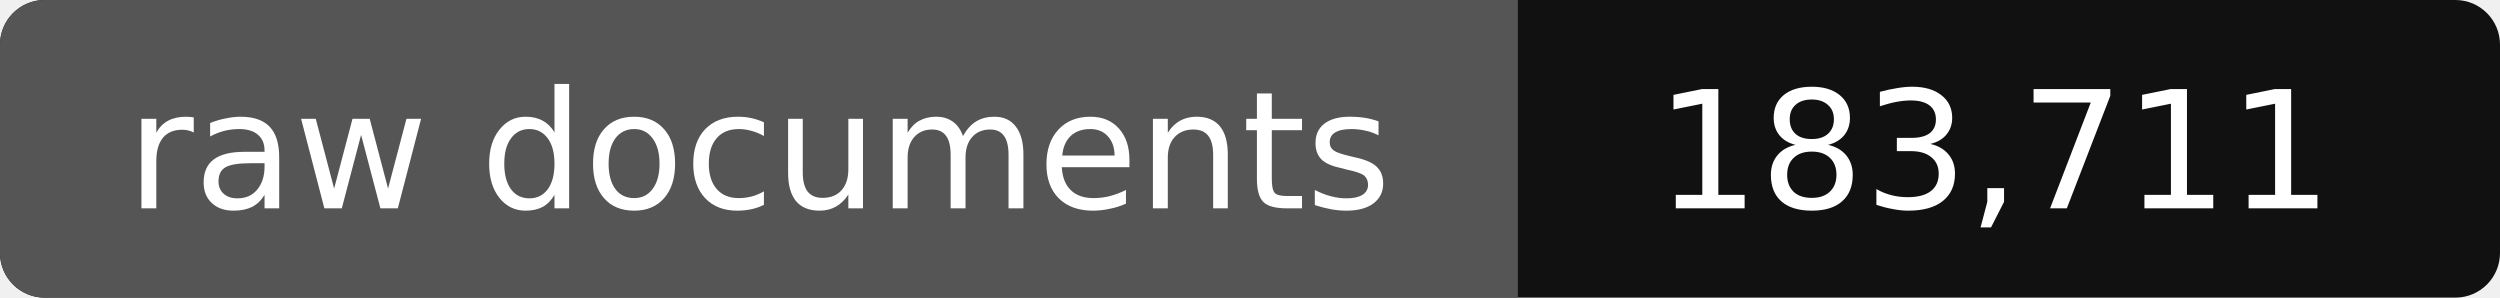
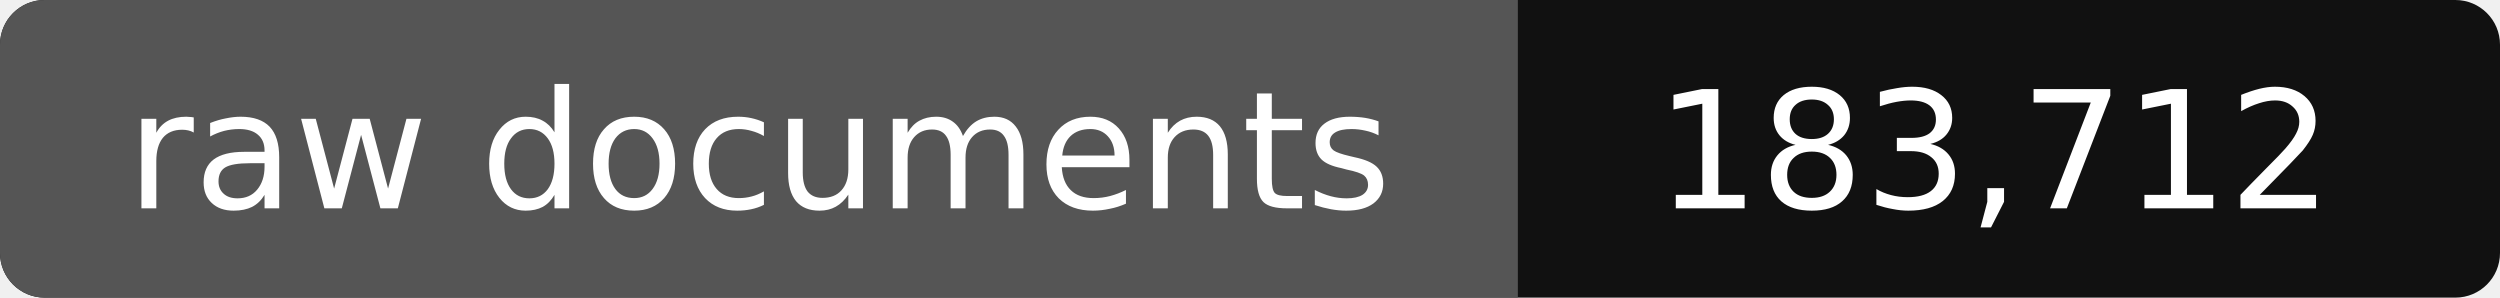
- <svg xmlns="http://www.w3.org/2000/svg" width="168" height="20" role="img" aria-label="raw documents: 183,711">
+ <svg xmlns="http://www.w3.org/2000/svg" width="168" height="20" role="img" aria-label="raw documents: 183,712">
  <rect width="168" height="20" rx="3" fill="#111" />
  <path fill="#555" d="M3 0h99v20H3a3 3 0 0 1-3-3V3a3 3 0 0 1 3-3z" />
  <g fill="#fff" text-anchor="middle" font-family="Verdana,DejaVu Sans,sans-serif" font-size="11">
    <text x="51" y="14">raw documents</text>
-     <text x="134" y="14">183,711</text>
+     <text x="134" y="14">183,712</text>
  </g>
</svg>
